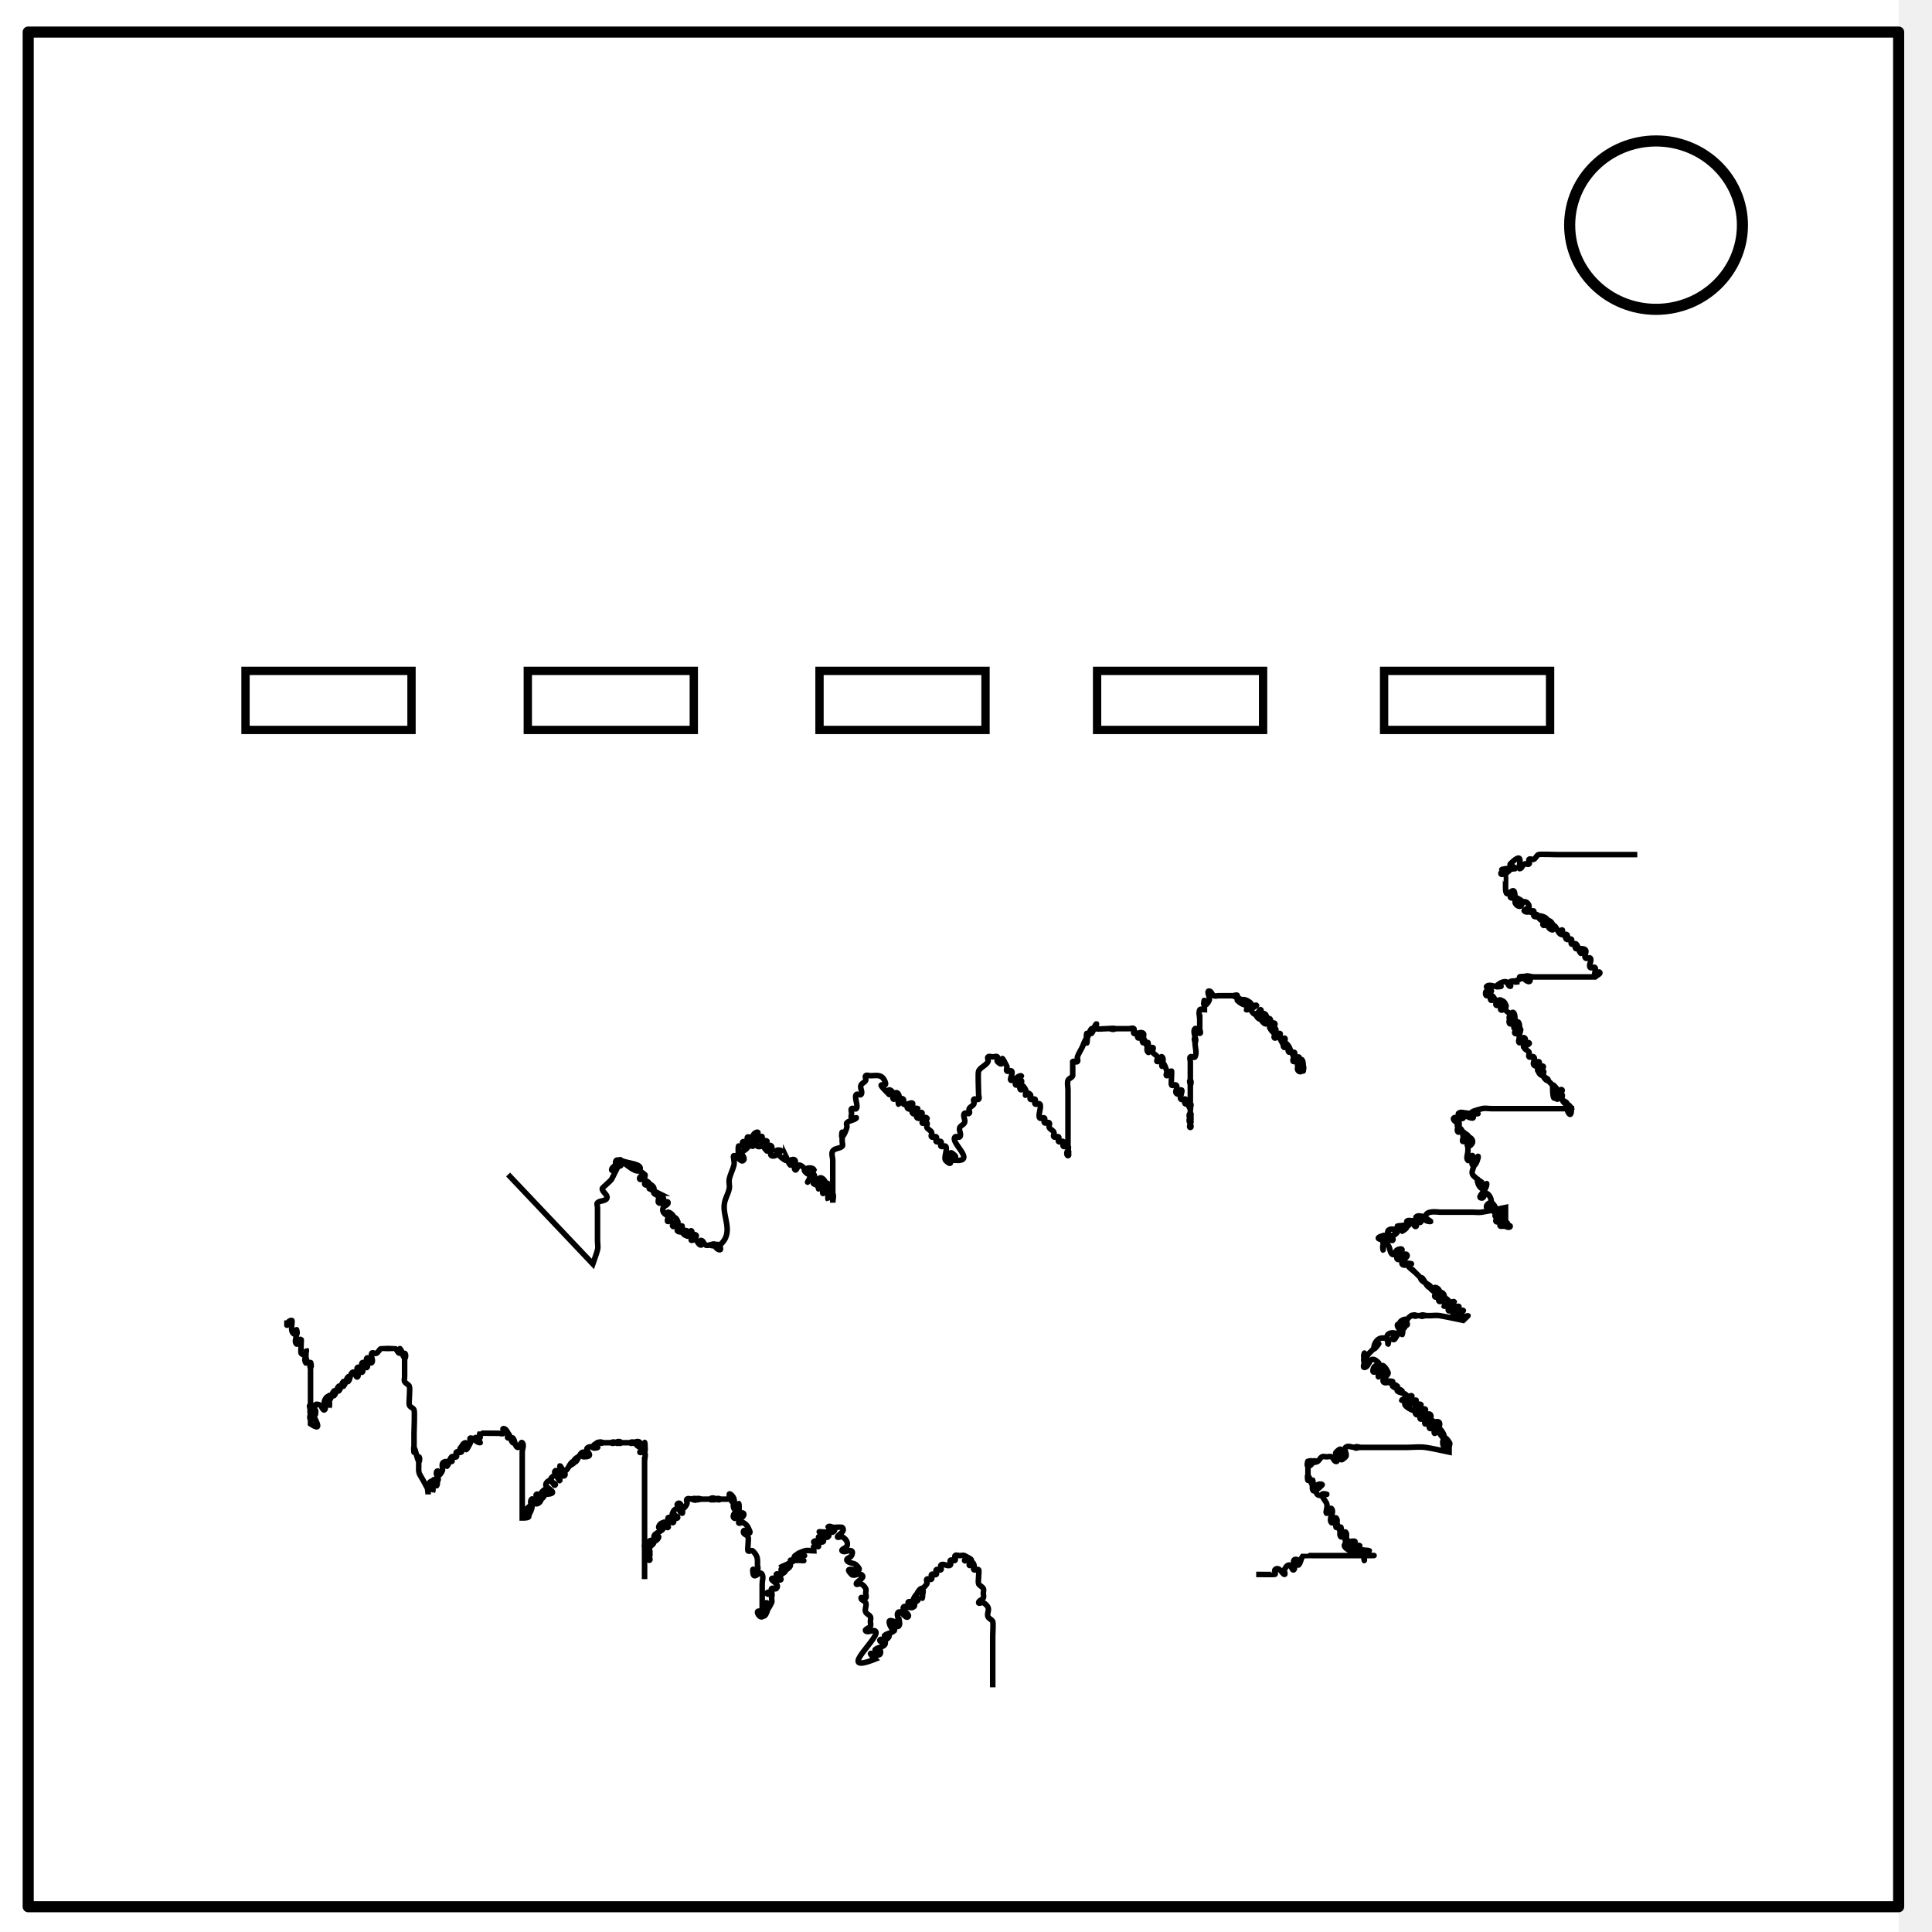
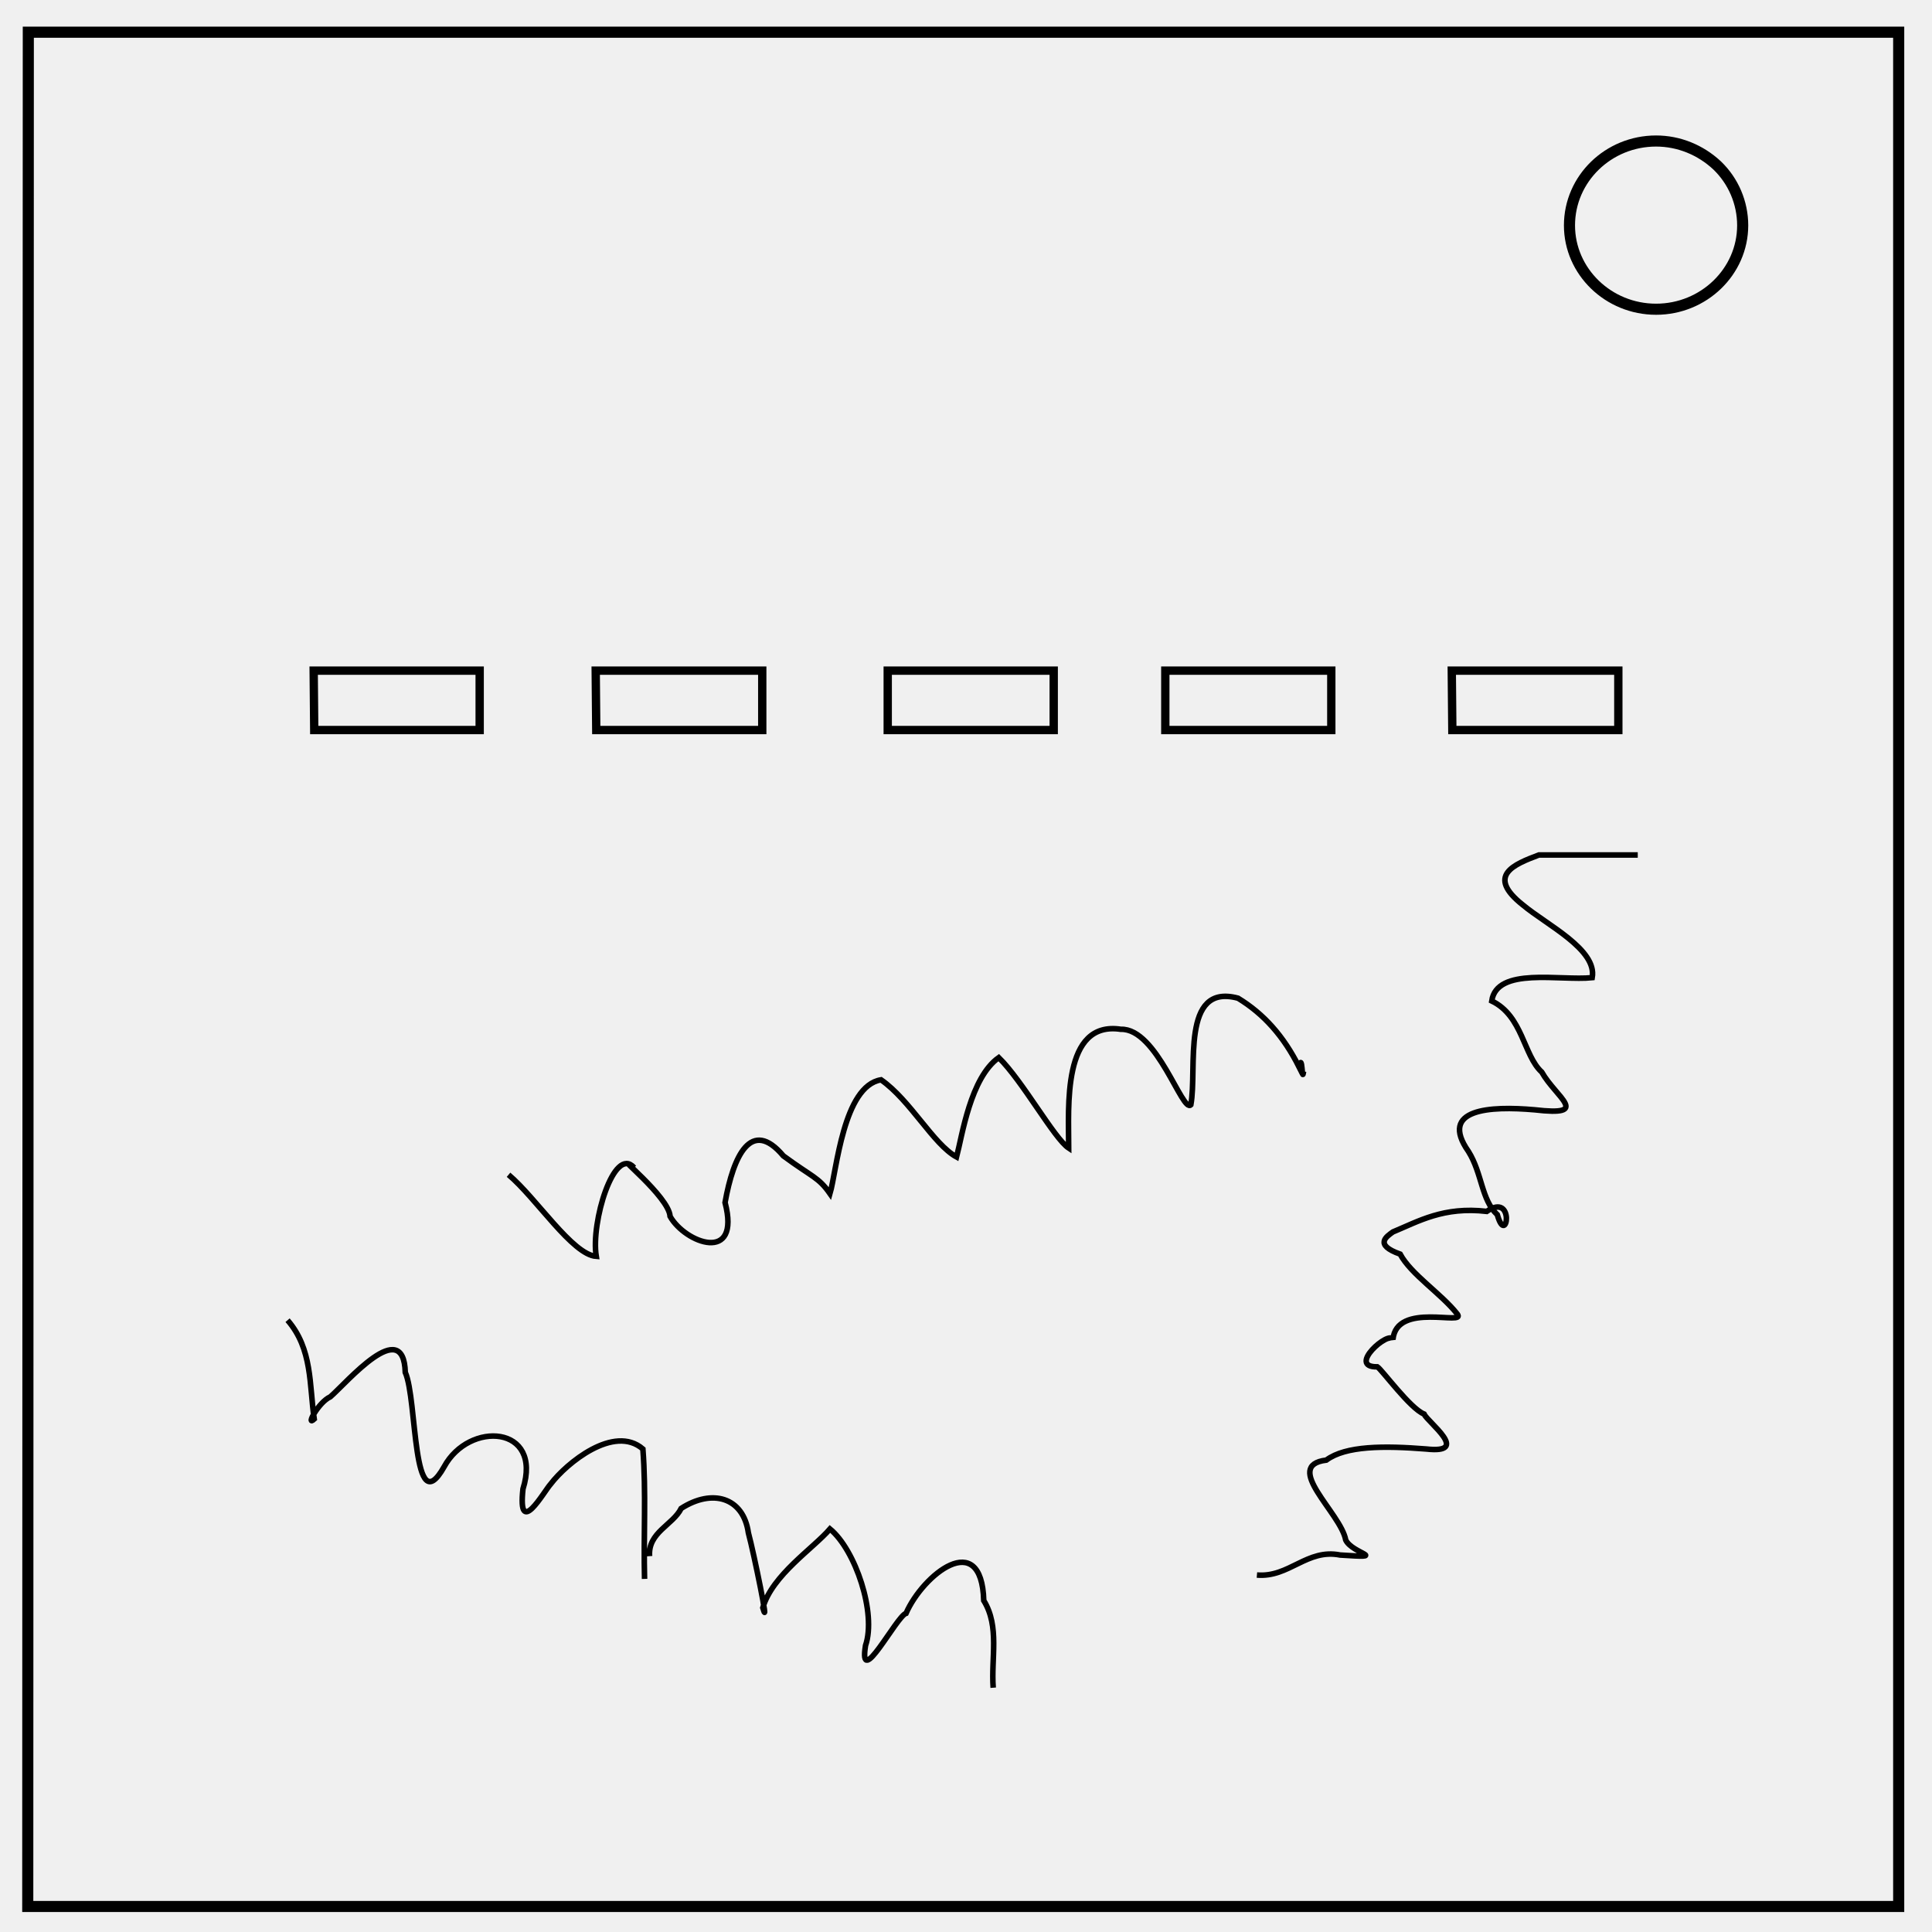
- <svg xmlns="http://www.w3.org/2000/svg" viewBox="0 0 348 348" fill="none" stroke-linecap="square" stroke-miterlimit="10">
-   <clipPath id="a">
-     <path d="M0 0h348v348H0V0z" />
-   </clipPath>
-   <g clip-path="url(#a)">
-     <path d="M0 0h348v348H0z" />
-     <path fill="#fff" d="M-6 0h348v347.969H-6z" />
-     <path d="M5.079 5.776h336.913v337.67H5.08z" />
-     <path stroke="#000" stroke-width="2" stroke-linejoin="round" stroke-linecap="butt" d="M5.079 5.776h336.913v337.67H5.08z" />
-     <path fill="#fff" d="M282.734 40.554c0-8.376 6.966-15.165 15.56-15.165 4.126 0 8.084 1.597 11.001 4.441 2.918 2.844 4.558 6.702 4.558 10.724 0 8.376-6.966 15.165-15.56 15.165-8.593 0-15.559-6.79-15.559-15.165z" />
-     <path stroke="#000" stroke-width="2" stroke-linejoin="round" stroke-linecap="butt" d="M282.734 40.554c0-8.376 6.966-15.165 15.56-15.165 4.126 0 8.084 1.597 11.001 4.441 2.918 2.844 4.558 6.702 4.558 10.724 0 8.376-6.966 15.165-15.56 15.165-8.593 0-15.559-6.79-15.559-15.165z" />
-   </g>
-   <path fill="#fff" fill-rule="evenodd" stroke="#000" stroke-width="1.5" stroke-linecap="butt" d="M44.223 131.48h29.9v-10.639h-29.9z" />
-   <path d="M91.525 211.56l15.255 16.101c.282-.847.63-1.676.847-2.542.137-.548 0-1.13 0-1.695v-5.932c0-.283-.2-.648 0-.848.447-.447 1.495-.248 1.695-.847.2-.6-.847-1.064-.847-1.695 0-.164 1.42-1.284 1.694-1.695l.848-1.695c-.283 0-.848.282-.848 0 0-.632 1.695-1.48 1.695-.848 0 .283-.647.2-.847 0-.2-.2-.2-.647 0-.847.2-.2.565 0 .847 0 1.13.565 3.955.565 3.39 1.695-.565 1.13-4.283-2.588-3.39-1.695 1.165 1.165 3.073 1.378 4.238 2.542.282.283-.565 1.13-.848.848-.282-.283.448-.848.848-.848.282 0-.127.595 0 .848.178.357.847.448.847.847 0 .283-.847.283-.847 0 0-.631 1.695.216 1.695.848 0 .282-1.048-.2-.848 0l1.695.847c-.282 0-1.047-.2-.847 0 .446.447 1.248.401 1.695.848.2.2-.565 0-.848 0 0 .282-.2.647 0 .847.4.4 1.695-.565 1.695 0 0 .4-.669.49-.847.848-.522 1.043.914 1.694 1.694 1.694.4 0-.448-.847-.847-.847-.283 0 0 .565 0 .847 0 .283-.283.848 0 .848.4 0 .448-.848.847-.848.4 0 .848.448.848.848 0 .4-.565 1.13-.848.847-.282-.282.448-.847.848-.847.282 0-.2.648 0 .847.2.2.847-.282.847 0 0 .4-1.13.565-.847.848.4.4 1.13 0 1.695 0 .282 0-.848-.283-.848 0 0 .4.448.847.848.847.4 0 .565-1.13.847-.847.283.282-.847.448-.847.847 0 .283.648-.2.847 0 .2.2-.282.848 0 .848.4 0 .848-.448.848-.848 0-.282-.848-.282-.848 0 0 .4.565.565.848.848.282.282.448.847.847.847.283 0-.282-.847 0-.847.4 0 .49.669.848.847.505.253 1.695-.565 1.695 0 0 .283-1.13 0-.848 0h1.695c.282 0-.847-.282-.847 0 0 .4.448.848.847.848.282 0 0-.565 0-.848 2.701-2.305.346-5.119.847-7.627.176-.876.673-1.666.848-2.542.11-.554-.11-1.141 0-1.695.175-.876.63-1.676.847-2.543.174-.694-.285-1.695 0-1.695.632 0 1.249 1.295 1.695.848.447-.447-.4-1.248-.847-1.695-.2-.2 0 1.13 0 .847v-1.694c0-.283-.2.647 0 .847.506.507 1.695-.516 1.695-.847 0-.283-.648.2-.848 0-.2-.2-.282-.848 0-.848.632 0 1.064.848 1.695.848.4 0-.669-.49-.847-.848-.127-.253-.283-.847 0-.847.631 0 1.063.847 1.695.847.4 0-.848-.448-.848-.847 0-.4.448-.848.848-.848.282 0-.2.648 0 .848.2.2.847-.283.847 0 0 .282-.721-.253-.847 0-.253.505-.506 1.442 0 1.695.565.282 1.248-.401 1.695-.848.2-.2-.848-.282-.848 0 0 .632.4 1.248.848 1.695.2.2-.2-.648 0-.847.2-.2.72-.253.847 0 .253.505-.505 1.442 0 1.694.565.283 1.248-.4 1.695-.847.2-.2-.974-.253-.847 0 .357.715.98 1.338 1.694 1.695.253.126 0-.565 0-.848.283.565.401 1.249.848 1.695.2.2-.2-.647 0-.847.2-.2.721-.253.847 0 .253.505-.4 1.295 0 1.695.283.282.469-.974.848-.848.758.253 1.13 1.13 1.695 1.695.282.283-1.13-.565-.848-.847.4-.4 1.443-.505 1.695 0-2.39 4.78-.431.416 0 .847.4.4-.505 1.443 0 1.695 3.815 1.907 1.492-2.136.848-.847-.253.505 0 1.13 0 1.695 0 .282-.2-.648 0-.848.2-.2.565 0 .847 0 .283 0 .848-.282.848 0 0 .632-.401 1.248-.848 1.695-.377.377.094-2.354.848-.847.252.505 0 1.13 0 1.695 0 1.13-.283-3.108.847-.848.253.505 0 1.13 0 1.695V209.017c0-.565-.313-1.225 0-1.695.35-.526 1.248-.4 1.695-.847.2-.2 0-.565 0-.848v-1.695c0-.282-.2 1.047 0 .848.447-.447.648-1.096.847-1.695.09-.268-.2-.648 0-.848.447-.446 1.249-.4 1.695-.847.2-.2-.647.2-.847 0-.2-.2 0-.565 0-.848 0-.282-.2-.647 0-.847.2-.2.648.2.847 0 .424-.424-.423-2.119 0-2.542.2-.2.648.2.848 0 .4-.4-.253-1.19 0-1.695.178-.358.669-.49.847-.848.127-.252-.2-.648 0-.847.2-.2.565 0 .848 0 1.034 0 1.954-.33 2.542.847 1.044 2.087-2.46-.765.847 2.543.2.2-.282-.848 0-.848.632 0 1.48 1.695.848 1.695-.565 0 .282-1.977.847-.847.253.505 0 1.13 0 1.694 0 .283-.2-.647 0-.847.2-.2.648-.2.848 0 .2.2-.2.648 0 .847.4.4 1.695-.565 1.695 0 0 .283-.648-.2-.848 0-.2.2-.252.722 0 .848.506.253 1.13 0 1.695 0 .283 0-.647-.2-.847 0-.2.2-.2.648 0 .847.4.4 1.695-.565 1.695 0 0 .283-.648-.2-.848 0-.2.2-.252.721 0 .848.506.252 1.296-.4 1.695 0 .283.282-.847.448-.847.847 0 .283.647-.2.847 0 .2.2-.126.595 0 .848.179.357.669.49.848.847.126.253-.2.648 0 .848.2.2.647-.2.847 0 .2.2-.2.647 0 .847.2.2.648-.2.848 0 .2.2-.2.648 0 .848.2.2.647-.2.847 0 .424.423-.424 2.118 0 2.542 2.129 2.129-.434-2.976 1.695-.848.2.2 0 .565 0 .848 3.995.242-.999-3.239 0-4.237.2-.2.648.2.847 0 .4-.4-.252-1.19 0-1.695.179-.358.67-.49.848-.848.252-.505-.4-1.295 0-1.695.2-.2.648.2.847 0 .2-.2-.126-.594 0-.847.179-.357.67-.49.848-.848.126-.252-.2-.647 0-.847.2-.2.647.2.847 0 .2-.2 0-.565 0-.847 0-.59-.153-3.931 0-4.238.358-.714 1.338-.98 1.695-1.695.126-.252-.2-.647 0-.847.2-.2.565 0 .848 0 .282 0 .647-.2.847 0 .2.2-.2.648 0 .847 1.753 1.754-.069-2.68 1.695.848.126.252-.2.648 0 .847.2.2.648-.2.847 0 .4.4-.565 1.695 0 1.695.632 0 1.064-.847 1.695-.847.4 0-.668.49-.847.847-.126.253-.283.848 0 .848.4 0 .448-.848.847-.848.283 0 0 .565 0 .848 0 .282.283.847 0 .847-.282 0-.282-.847 0-.847.4 0 .67.49.848.847 0 2.26-.283-.282.847.848.2.2-.2.647 0 .847.2.2.648-.2.848 0 .2.2-.2.648 0 .847.2.2.647-.2.847 0 .424.424-.424 2.12 0 2.543.2.2.648-.2.848 0 .2.2-.2.648 0 .847.2.2.647-.2.847 0 .2.2-.126.595 0 .848.179.357.669.49.848.847.126.253-.2.648 0 .848.2.2.647-.2.847 0 .2.2-.2.647 0 .847.2.2.648-.2.847 0 .2.2-.2.648 0 .848.2.2.648-.2.848 0 .2.2 0 .565 0 .847 0 .283.282.847 0 .847-.283 0-.283-.847 0-.847.282 0 0 .565 0 .847v-11.864c0-.565-.179-1.159 0-1.695.126-.379.721-.468.847-.847v-2.543c.2-.2.648.2.848 0 .2-.2-.09-.58 0-.847.2-.6.565-1.13.847-1.695.283-.565.401-1.248.848-1.695.2-.2 0 1.13 0 .848v-1.695c0-.283-.2 1.047 0 .847.446-.447.4-1.248.847-1.695.2-.2-.2 1.047 0 .848.447-.447.401-1.249.848-1.695.2-.2-.2.647 0 .847.203.203 3.39-.193 3.39 0 0 .283-1.13 0-.848 0h3.39c.282 0 .648-.2.847 0 .2.2-.2.648 0 .848.2.2.648-.2.848 0 .2.2.282.847 0 .847-.283 0-.2-.648 0-.847.2-.2.647-.2.847 0 .2.2 0 .565 0 .847 0 .283.283.848 0 .848-.282 0-.2-1.048 0-.848.447.447.401 1.248.848 1.695.2.2 0-1.13 0-.847 0 .564-.4 1.295 0 1.694.282.283.448-.847.847-.847.283 0-.126.595 0 .847.179.358.669.49.848.848.126.253-.283.847 0 .847.4 0 .565-1.13.847-.847.4.4 0 1.13 0 1.695 0 .282-.2-1.047 0-.848.447.447.648 1.096.847 1.695.09.268-.282.848 0 .848.4 0 .448-.848.848-.848.1 0-.125 2.418 0 2.543.2.2.648-.2.847 0 .507.506-.916 1.695.848 1.695.282 0-.283-.848 0-.848.565 0-.4 1.296 0 1.695.2.2.648-.2.847 0 .2.2.283.847 0 .847-.282 0-.2-1.047 0-.847.447.447.401 1.248.848 1.695.2.2-.283-.848 0-.848.282 0 0 .565 0 .848v.847c0 .283.282.848 0 .848-.283 0-.283-.848 0-.848.282 0 0 .565 0 .848 0 .282.282.847 0 .847-.283 0-.283-.847 0-.847.282 0 0 .565 0 .847 0 .283.282.848 0 .848-.283 0 0-.565 0-.848v-6.78c0-.282-.283-.847 0-.847.282 0 0 1.13 0 .848v-4.238c0-.282-.2-.647 0-.847.2-.2.72.253.847 0 .38-.758 0-1.695 0-2.542 0-.283-.282-.848 0-.848.283 0 0 1.13 0 .848v-1.695.847c0-.565-.4-1.295 0-1.695.283-.282.448.848.848.848.282 0 0-.565 0-.848v-2.542.847c0-.565-.253-1.19 0-1.695.126-.252.565 0 .847 0v-1.695c0-.282-.282.848 0 .848.4 0 .669-.49.848-.848.252-.505-.565-1.695 0-1.695.4 0 .49.67.847.848.253.126.565 0 .848 0h2.542c.282 0 .847-.283.847 0 0 .282-.565 0-.847 0 .565.282 1.248.4 1.695.847.2.2-1.047-.2-.848 0 .447.447 1.064.848 1.695.848.4 0-.847-.448-.847-.848 0-.282.595-.126.847 0 .358.18.848.448.848.848 0 .4-1.247.847-.848.847.632 0 1.064-.847 1.695-.847.4 0-.847.448-.847.847 0 .4.448.848.847.848.4 0 .565-1.13.848-.848.282.283-.848.448-.848.848 0 .4.448.847.848.847 1.763 0 .74-1.588 0-.847-.507.506.516 1.695.847 1.695.283 0-.2-.648 0-.848.2-.2.721-.252.848 0 .252.506-.4 1.296 0 1.695.282.283.847-.448.847-.847 0-.283-.648-.2-.847 0-.507.506.516 1.695.847 1.695.283 0-.282-.848 0-.848.565 0-.565 1.695 0 1.695.4 0 .448-.847.847-.847.283 0-.126.594 0 .847 1.406 2.81.595 0 .848 0 .282 0 0 .565 0 .848 0 .282.282.847 0 .847-.283 0-.283-.847 0-.847.632 0 1.48 1.694.847 1.694-.282 0-.2-1.047 0-.847 2.628 5.255.108.847.848.847.565 0-.565 1.695 0 1.695.4 0 .448-.847.847-.847.283 0 0 .565 0 .847 0 .283.283.848 0 .848-.74 0 .848-2.81.848 0 0 1.763-1.588.74-.848 0 .2-.2.648-.2.848 0 .2.2 0 .565 0 .847 0 1.13 0 1.13 0 0m60.169-38.983h-14.407c-.443 0-3.167-.111-3.39 0-.357.179-.49.669-.847.848-.252.126-.648-.2-.847 0-.2.2.2.647 0 .847-.2.2-.595-.126-.848 0-.357.179-.448.848-.847.848-.424 0 1.13-3.673-1.695-.848-.283.283 1.13.565.847.848-4.802.565-.847-.283-.847 0 0 .553-1.695 1.4-1.695.847 0-.282.648-.2.847 0 .028.027 0 2.337 0 2.542 0 2.989 1.695-1.293 1.695 1.695 0 .283-.847.283-.847 0 0-.282.595-.126.847 0 2.811 1.406 0 .595 0 .848 0 .4.448.847.848.847.4 0 .448-.847.847-.847.4 0 .848.448.848.847 0 .4-1.13.565-.848.848.4.4 1.13 0 1.695 0 .283 0-1.047-.2-.847 0 .446.446 1.248.4 1.695.847.2.2-.848.283-.848 0 0-.234 2.411.131 1.695.848-.282.282-1.247-.848-.847-.848.631 0 1.412.283 1.695.848.178.357-.565 1.13-.848.847-.282-.282.448-.847.848-.847.399 0 .847.448.847.847 0 .283-.847-.282-.847 0 0 .4.448.848.847.848.283 0-.282-.848 0-.848.799 0 .896 1.695 1.695 1.695.282 0-.283-.847 0-.847.282 0-.2.647 0 .847.2.2.648-.2.847 0 .2.2.283.847 0 .847-.282 0-.282-.847 0-.847.283 0-.2.648 0 .847.2.2.648-.2.848 0 .2.2-.2.648 0 .848.2.2.648-.2.847 0 .2.2.283.847 0 .847-.282 0-.2-1.047 0-.847.447.447.401 1.248.848 1.695.2.2-.283-.848 0-.848 1.763 0 .34 1.189.847 1.695.2.2.648-.2.848 0 .4.4-.4 1.296 0 1.695.2.2.647-.2.847 0 .2.2 0 .565 0 .848 0 .282-.282.847 0 .847.4 0 .565-1.13.848-.847.282.282-.565.565-.848.847h-11.017c-.565 0-1.295-.4-1.695 0-.282.283.448.848.848.848.282 0 .252-.722 0-.848-.506-.253-1.13 0-1.695 0-.283 0 1.047-.2.847 0-.446.447-1.248.4-1.695.848-.2.2.565 0 .848 0-.565 0-1.19-.253-1.695 0-.253.126.282.847 0 .847-.4 0-.448-.847-.848-.847-.631 0-1.248.4-1.694.847-.2.2 1.13 0 .847 0h-.847c-.565 0-1.296-.4-1.695 0-.283.283.847.448.847.847 0 .283-.648-.2-.847 0-.2.2.282.848 0 .848-.283 0-.283-.848 0-.848.631 0 1.479 1.695.847 1.695-.282 0-.282-.847 0-.847.4 0 .49.669.848.847.252.127.847-.282.847 0 0 .4-.565 1.13-.847.848-.283-.283.447-.848.847-.848.4 0 .847.448.847.848 0 .4-.565 1.13-.847.847-.283-.282.448-.847.847-.847.283 0-.126.595 0 .847.18.358.67.49.848.848.126.252.282.847 0 .847-.74 0 .847-2.81.847 0 0 .4-.448.848-.847.848-.283 0-.283-.848 0-.848.4 0 .669.49.847.848.127.252.283.847 0 .847-.74 0 .848-2.81.848 0 0 .4-.565 1.13-.848.848-.282-.283.448-.848.848-.848.565 0-.4 1.296 0 1.695.2.2.847-.282.847 0 0 .283-.647-.2-.847 0-.2.2-.283.848 0 .848.4 0 .448-.848.847-.848.565 0-.565 1.695 0 1.695.4 0 .565-1.13.848-.847.282.282-.848.447-.848.847 0 .4.67.49.848.847.126.253-.2.648 0 .848.2.2.647-.2.847 0 .507.506-.916 1.695.848 1.695.282 0-.283-.848 0-.848.565 0-.565 1.695 0 1.695.4 0 .565-1.13.847-.847.283.282-.847.448-.847.847 0 .4.448.848.847.848.283 0-.282-.848 0-.848.283 0-.126.595 0 .848.179.357 1.13.565.848.847-.283.283-1.13-1.13-.848-.847l2.542 2.542c.283.283-.847-1.247-.847-.847 0 5.118 1.05.202 1.695.847.282.283-.669.49-.848.848-.126.252.283.847 0 .847-.282 0-.2-.648 0-.847.2-.2.648-.2.848 0 .2.2-.126.594 0 .847.179.357 1.13.565.847.847-.282.283-1.13-1.13-.847-.847l1.695 1.695c.282.282-.448-.848-.848-.848-.49 0 .848 3.594.848.848h-14.407c-.565 0-1.147-.137-1.695 0-5.26 1.315 2.555.847-2.542.847h.847c0 .283.283.848 0 .848-.631 0-1.248-.401-1.695-.848-.2-.2 1.13 0 .848 0-.565 0-1.296-.4-1.695 0-.283.283 1.13.565.847.848-.4.4-1.295-.4-1.695 0-.282.282.448.847.848.847.282 0-.283-.847 0-.847.282 0 0 .565 0 .847 0 .283.282.848 0 .848-.283 0-.283-.848 0-.848.282 0 0 .565 0 .848 0 .282.282.847 0 .847-.283 0-.283-.847 0-.847.4 0 .565.565.847.847.283.283 1.13.565.848.848-.283.282-.448-.848-.848-.848-.282 0 0 .565 0 .848 0 .282-.282.847 0 .847.4 0 .448-.847.848-.847.4 0 .847.448.847.847 0 .4-.448.848-.847.848-.283 0 0-1.13 0-.848v1.695c0 .565-.4 1.295 0 1.695.282.282.565-1.13.847-.848.4.4-.4 1.296 0 1.695.81.81 1.793-4.53 0 .848-.311.935.241 1.088.848 1.695.282.282 1.13.565.847.847-.282.283-.847-1.247-.847-.847 0 .631.282 1.412.847 1.695.357.178.848-1.247.848-.848 0 1.22-2.045 2.543-.848 2.543.4 0 .49-1.027.848-.848.565.283.847 1.063.847 1.695 0 .4-.565 1.13-.847.848-.283-.283.49-1.027.847-.848.565.283.848 1.063.848 1.695 0 .4-1.13-.565-.848-.847.716-.717 1.082 1.694.848 1.694-.741 0 .847-2.81.847 0 0 .4-.565 1.13-.847.848-.283-.283.447-.848.847-.848.565 0-.565 1.695 0 1.695 2.81 0 0-1.588 0-.847 0 .4.49.669.847.847.253.127.848-.282.848 0 0 .283-.648.2-.848 0-.2-.2 0-.565 0-.847v-2.542c-1.412.282-2.816.61-4.237.847-.557.093-1.13 0-1.695 0h-5.932c-.33 0-2.542-.4-2.542.847 0 .4 1.247.848.847.848-.632 0-1.248-.4-1.695-.848-.2-.2 1.13 0 .848 0-.565 0-1.296-.399-1.695 0-.283.283.847.448.847.848 0 .565-1.695-.565-1.695 0 0 .4 1.13.565.848.847-.283.283-.49-.668-.848-.847-.252-.126-.847.282-.847 0 0-.283.974-.253.847 0-.357.715-1.13 1.13-1.695 1.695-.282.282 1.13-.565.848-.848-.4-.4-1.13 0-1.695 0-.283 0 .974-.252.847 0-.357.715-1.13 1.13-1.695 1.695-.282.283 1.13-.565.848-.847-.4-.4-1.442-.506-1.695 0-.282.565 1.294 1.248.847 1.695-5.255-.08-.847-1.247-.847-.848 0 .283-.721-.252-.847 0-.253.506 0 1.13 0 1.695v-.847 1.695c0 .282-.2-.648 0-.848.2-.2.647-.2.847 0 .447.447.282 1.413.847 1.695.358.179.49-.669.848-.847.253-.127.847-.283.847 0 0 .631-1.294 1.248-.847 1.695.447.446 1.248-1.295 1.695-.848.446.447-1.13 1.13-.848 1.695.253.505 1.13 0 1.695 0 .283 0-.973-.253-.847 0 .357.715 1.13 1.13 1.695 1.695l-.848-.848 2.543 2.543c.282.282-1.13-.565-.848-.848.283-.282.565.565.848.848.282.282 1.13.565.847.847-.282.283-1.13-1.13-.847-.847.565.565.98 1.337 1.695 1.695.252.126-.283-.848 0-.848.4 0 .847.448.847.848 0 .4-.565 1.13-.847.847-.283-.282.448-.847.847-.847 1.13 0 1.13 1.695 0 1.695-.282 0-.282-.848 0-.848.632 0 1.412.283 1.695.848.179.357-1.247.847-.848.847.632 0 1.064-.847 1.695-.847.4 0-.668.49-.847.847-.126.253-.283.848 0 .848.632 0 1.063-.848 1.695-.848.4 0-.669.49-.848.848-.126.252-.282.847 0 .847.632 0 1.249-.4 1.695-.847.377-.377-2.354.094-.847.847 1.396.698 2.588-.893.847.848-1.412-.283-2.816-.611-4.237-.848-.557-.093-1.13 0-1.695 0h-.847c-.283 0-.848.283-.848 0 0-.282 1.13 0 .848 0h-2.543c-.282 0 .848-.282.848 0 0 .283-.595-.126-.848 0-.357.179-.669.49-.847.848-.126.252.282.847 0 .847-2.81 0 0-1.588 0-.847 0 .631-.283 1.412-.848 1.694-.357.18-.847-.448-.847-.847 0-.283.721-.253.847 0 .253.505 0 1.13 0 1.695 0 .282.283-.848 0-.848-.799 0-1.13 2.26-1.695 1.695-.282-.282 1.13-.565.848-.847-.4-.4-1.295-.4-1.695 0-.4.4 0 1.13 0 1.695 0 .282.253-.721 0-.848-.505-.252-1.225-.313-1.695 0-.525.35-.847 1.064-.847 1.695 0 .4 1.13-1.13.847-.847l-1.695 1.695c-.282.282-.448.847-.847.847-.283 0 0-1.13 0-.847v1.695c0 .282-.283-.848 0-.848.565 0-.565 1.695 0 1.695 1.013 0 .779-2.61 2.542-.847.283.282-.669.49-.847.847-.127.253-.283.848 0 .848.631 0 1.248-1.295 1.695-.848.446.447-.401 1.248-.848 1.695-.188.188.094-4.049 1.695-.847.282.565-1.13 1.13-.847 1.694.252.506 1.13 0 1.694 0 .283 0-1.047-.2-.847 0 .447.447 1.248.401 1.695.848.2.2-1.047-.2-.848 0 .447.447 1.249.4 1.695.847.2.2-1.047-.2-.847 0 .447.447 1.412.283 1.695.848.178.357-1.247.847-.848.847.632 0 1.064-.847 1.695-.847.4 0-.669.49-.847.847-.127.253-.283.848 0 .848.631 0 1.248-.401 1.695-.848.188-.188-4.05.094-.848 1.695.565.283 1.249-.4 1.695-.847.2-.2-.72-.253-.847 0-.253.505-.4 1.295 0 1.695.282.282.49-.67.847-.848.253-.126.848-.282.848 0 0 .4-.67.49-.848.848-.126.252-.282.847 0 .847.632 0 1.248-1.294 1.695-.847.447.446-.4 1.248-.847 1.695-.2.2-.2-.648 0-.848.506-.506 1.695.517 1.695.848 0 .4-.448.847-.848.847-.282 0-.253-.721 0-.847 2.685-1.343 1.547.995.848 1.694-.2.2-.2-.647 0-.847.2-.2.647-.2.847 0 .447.447.847 1.063.847 1.695 0 .4-1.13-1.13-.847-.848l1.695 1.695c.282.283-.565-1.13-.848-.847-.399.4-.399 1.295 0 1.695.283.282.448-.848.848-.848.282 0 0 .565 0 .848v.847c-1.412-.282-2.811-.643-4.237-.847-1.119-.16-2.26 0-3.39 0h-8.475c-.282 0-.847.282-.847 0 0-.283 1.13 0 .847 0h-.847c-.565 0-1.296-.4-1.695 0-.4.4.4 1.295 0 1.695-2.129 2.128.434-2.976-1.695-.848-.4.4.565 1.695 0 1.695-.4 0-.49-.669-.847-.847-.253-.127-.565 0-.848 0-.282 0-.595-.127-.847 0-.358.178-.49.669-.848.847-.253.127-.847.283-.847 0 0-.282 1.13 0 .847 0h-1.695c-.282 0 .848-.282.848 0 0 .4-.448.848-.848.848-.282 0 0-1.13 0-.848v3.39c0 .283-.2-1.047 0-.847.447.446.401 1.248.848 1.695.2.2 0-1.13 0-.848 0 1.343-.506 3.048 1.695.848.2-.2-.722-.253-.848 0-.253.505-.4 1.295 0 1.694.4.4 1.13 0 1.695 0 .283 0-.847-.282-.847 0 0 .632.647 1.096.847 1.695.221.663-.355 1.695 0 1.695.4 0 .565-1.13.848-.847.399.4 0 1.13 0 1.695v-.848c0 .565-.4 1.296 0 1.695.282.283.564-1.13.847-.847.4.4 0 1.13 0 1.695 0 .282-.2-1.048 0-.848.447.447.4 1.248.847 1.695.2.2 0-1.13 0-.847 0 .565-.4 1.295 0 1.695.283.282.565-1.13.848-.848.4.4 0 1.13 0 1.695 0 .282-.2-1.047 0-.847.447.446.282 1.412.847 1.694.358.18.848-.447.848-.847 0-.282-3.673.282-.848 1.695.565.282 1.249-.4 1.695-.848.2-.2-.647-.2-.847 0-.2.2-.2.648 0 .848.446.447 1.063.847 1.695.847.4 0-1.13-.565-.848-.847.4-.4 1.13 0 1.695 0 .283 0-.721-.253-.847 0-.253.505 0 1.13 0 1.695 0 .282-.2-.648 0-.848.075-.074 3.273 0 .847 0h-9.322c-.205 0-2.515-.027-2.542 0-.447.447-.401 1.249-.848 1.695-.2.2.2-.647 0-.847-.2-.2-.72-.253-.847 0-.253.505.4 1.295 0 1.695-.283.282-.448-.848-.848-.848-.4 0-.668.49-.847.848-.126.252.282.847 0 .847-.331 0-.955-1.588-1.695-.847-.2.2.2.647 0 .847-.034.034-3.079 0-3.39 0m-47.457 20.339v-9.322c0-.381.129-2.284 0-2.542-.18-.358-.67-.49-.848-.848-.253-.505.253-1.19 0-1.695a1.942 1.942 0 00-.847-.847c-.253-.126-.848.282-.848 0 0-.4.669-.49.848-.847.126-.253 0-.565 0-.848 0-.282.126-.595 0-.847-.179-.358-.67-.49-.848-.848-.168-.336.173-2.369 0-2.542-.2-.2-.648.2-.847 0-.2-.2.2-.648 0-.848-.2-.2-.848.283-.848 0 0-.282.848.283.848 0 0-.4-.49-.668-.848-.847-.252-.126-.847.282-.847 0 0-.253 2.81.558 0-.848-.253-.126-.565 0-.848 0-.282 0-.647-.2-.847 0-.2.2.2.648 0 .848-.2.2-.648-.2-.848 0-.2.2.2.648 0 .847-.4.4-1.295-.4-1.694 0-.2.2.2.648 0 .848-.2.2-.648-.2-.848 0-.2.2.2.647 0 .847-.2.2-.648-.2-.847 0-.2.2.2.648 0 .848-.2.2-.648-.2-.848 0-.2.2.157.612 0 .847-.443.665-1.13 1.13-1.695 1.695-.282.283.565-1.13.848-.847.4.4 0 1.13 0 1.695 0 .282.2-.648 0-.848-.2-.2-.648-.2-.848 0-.446.447-.847 1.063-.847 1.695 0 .4.565-1.13.847-.847.716.716-1.695 1.081-1.695.847 0-.565 1.978.282.848.847-.506.253-1.442-.505-1.695 0-.283.565 1.294 1.249.847 1.695-.446.447-1.13-1.13-1.695-.847-.505.253 0 1.13 0 1.695v-.848c0 .565.4 1.296 0 1.695-.282.283-.49-.669-.847-.847-.253-.127-.848-.283-.848 0 0 .631.401 1.248.848 1.695.2.2-.283-.848 0-.848.282 0 .2.648 0 .848-.447.446-1.248.4-1.695.847-.2.2.847-.282.847 0 0 .632-1.694 1.48-1.694.848 0-.283.647-.2.847 0 .2.2.2.647 0 .847-.447.447-1.248.4-1.695.848-.2.2.648-.2.848 0 .2.2.2.647 0 .847-.539.538-2.922-1.227-.848.847-7.58 2.99 1.516-4.326 0-5.084-.505-.253-1.295.4-1.695 0-.282-.283.669-.49.848-.848.126-.252 0-.565 0-.847 0-.283.126-.595 0-.848-.179-.357-.67-.49-.848-.847-.252-.505.253-1.19 0-1.695-.178-.357-.847-.448-.847-.847 0-.283.647.2.847 0 .2-.2 0-.565 0-.848 0-.282.127-.595 0-.847a1.942 1.942 0 00-.847-.848c-.253-.126-.848.283-.848 0 0-.495 1.927-1.155.848-1.695-.506-.252-1.296.4-1.695 0-2.129-2.128 2.976.434.847-1.695-.446-.446-1.412-.282-1.695-.847-.178-.357.67-.49.848-.848.126-.252.252-.72 0-.847-.506-.253-1.296.4-1.695 0-.283-.283.669-.49.847-.848.351-.7-.296-1.419-.847-1.694-.253-.127-.848.282-.848 0 0-.331 1.588-.955.848-1.695-.125-.125-2.542.1-2.542 0 0-.565 1.977.282.847.847-5.621 0 .4-.4-.847.848-.4.4-1.296-.4-1.695 0-.283.282 1.13.565.847.847-.4.4-1.295-.4-1.695 0-.282.283.848.448.848.847 0 .283-.648-.2-.848 0-.2.2 0 .565 0 .848-.565 0-1.159-.179-1.695 0-3.141 1.047.234.847 0 .847-.565 0-1.295-.4-1.695 0-1.247 1.247 4.774.848-.847.848-.283 0 1.047-.2.847 0-5.255 2.627-.847.108-.847.847 0 .632-1.695 1.48-1.695.848 0-.283.847-.283.847 0 0 .4-.49.669-.847.847-.253.127-.847-.282-.847 0 0 .4.847.448.847.848 0 .565-1.695-.565-1.695 0 0 .33 1.588.954.848 1.695-.2.2-.648-.2-.848 0-.2.2.2.647 0 .847-.2.2-.847.283-.847 0 0-.282.647-.2.847 0 .2.2 0 .565 0 .848 0 .282.126.594 0 .847-1.405 2.81-.594 0-.847 0-.4 0-.848.448-.848.847 0 3.858 1.588-.74.848 0-.447.447-.283 1.413-.848 1.695-.357.179-.847-.448-.847-.847 0-.283.647-.2.847 0 .2.2 0 .565 0 .847v-5.932c0-.565.253-1.19 0-1.695-.506-1.013-1.695 1.632-1.695-.847 0-.283.648.2.848 0 .2-.2 0-.565 0-.848 0-1.043.126-1.568-.848-2.542-.2-.2-.647.2-.847 0-.173-.173.168-2.206 0-2.542-.179-.358-.848-.448-.848-.848 0-1.13 1.978 1.413.848-.847a1.942 1.942 0 00-.848-.848c-.252-.126-.847.283-.847 0 0-.631 1.294-1.248.847-1.695-.446-.446-1.248 1.294-1.695.848-.446-.447.401-1.249.848-1.695.2-.2 0 1.13 0 .847v-1.695c0-.282.2.648 0 .848-.2.2-.721.252-.848 0-.252-.506 0-1.13 0-1.695 0-.283.2 1.047 0 .847-.446-.446-.847-1.063-.847-1.695 0-.399.847.448.847.848 0 .282-.565 0-.847 0h-2.542c-.283 0 .847-.283.847 0 0 .282-.565 0-.847 0-.283 0-.848.282-.848 0 0-.283.848-.283.848 0 0 .282-.565 0-.848 0h-1.695c-.282 0-.847.282-.847 0 0-.283 1.13 0 .847 0h-1.695c-.282 0 .848-.283.848 0 0 .565-1.296-.4-1.695 0-.2.2.126.595 0 .847-.179.358-.448.848-.848.848-.4 0-1.13-.565-.847-.848.716-.716 1.081 1.695.847 1.695-.4 0-.448-.847-.847-.847-.4 0-.848.448-.848.847 0 .4 1.13.565.848.848-.283.282-.448-.848-.848-.848-.282 0 .2.648 0 .848-.2.2-.847-.283-.847 0 0 .4.448.847.847.847.283 0 .2-.648 0-.847-.2-.2-.647-.2-.847 0-.2.2.2.647 0 .847-.2.2-.847-.282-.847 0 0 .4 1.13.565.847.848-.283.282-.448-.848-.847-.848-.4 0-.848.448-.848.848 0 .282.848-.283.848 0 0 .799-1.695.896-1.695 1.695 0 .282.847-.283.847 0 0 .636-1.695 1.483-1.695.847 0-.282.848-.282.848 0 0 .4-.448.847-.848.847-.282 0 .283-.847 0-.847-.4 0-.847.448-.847.847 0 .283.647-.2.847 0 .2.2 0 .565 0 .848 0 .282.283.847 0 .847-.282 0-.282-.847 0-.847.283 0 0 .565 0 .847 0 .283.283.848 0 .848-.282 0 0-.565 0-.848" stroke="#000" stroke-linecap="butt" />
-   <path d="M116.102 284.44v-22.033.847c0-.565.252-1.19 0-1.695-.127-.252-.848.283-.848 0 0-.282.721.253.848 0 .252-.505 0-1.13 0-1.695 0-.282.2.648 0 .848-.507.506-1.695-.517-1.695-.848 0-.282.847-.282.847 0 0 .283-.565 0-.847 0-.283 0-.848.283-.848 0 0-.282 1.13 0 .848 0h-2.543c-.282 0-.847.283-.847 0 0-.282.847-.282.847 0 0 .283-.565 0-.847 0-.283 0-.848.283-.848 0 0-.282 1.13 0 .848 0h-3.39c-.282 0 .848-.282.848 0 0 .283-.595-.126-.848 0-.357.18-.847.448-.847.848 0 .282 1.13 0 .847 0-.565 0-1.19-.253-1.695 0-1.013.506 1.632 1.695-.847 1.695-.283 0 .282-.848 0-.848-.8 0-1.13 2.26-1.695 1.695-.283-.282 1.13-1.13.847-.847l-1.695 1.695c-.282.282.565-1.13.848-.848.282.283-.565.565-.848.848-.282.282-.448.847-.847.847-.4 0-.848-1.247-.848-.847 0 .631 1.295 1.248.848 1.695-.447.446-1.248-1.295-1.695-.848-.447.447.847 1.063.847 1.695 0 .4-.447-.847-.847-.847-.4 0-.847.448-.847.847 0 .4 1.13.565.847.848-.282.282-.448-.848-.847-.848-.4 0-.848.448-.848.848 0 .645 3.251 1.694-.847 1.694-.4 0 .847-1.247.847-.847 0 .632-.282 1.412-.847 1.695-.358.179-1.13-.565-.848-.848.283-.282.848.448.848.848 0 .4-.448.847-.848.847-.4 0-.565-1.13-.847-.847-.4.4 0 1.13 0 1.695 0 .282.2-1.047 0-.848-.447.447-.848 1.064-.848 1.695 0 1.764 1.988-2.835 0-.847-.836.836 1.737 1.695-.847 1.695v-11.865c0-.565.4-1.295 0-1.695-.283-.282-.49 1.027-.848.848-.565-.283-.4-1.248-.847-1.695-.2-.2.2 1.047 0 .847-.447-.446-.4-1.248-.848-1.695-.2-.2.283.848 0 .848-.282 0 .127-.595 0-.848-.178-.357-.448-.847-.847-.847-.283 0 .2.648 0 .847-.2.2-.565 0-.847 0-.312 0-3.356-.034-3.39 0-.2.2.2.648 0 .848-.2.2-.848-.283-.848 0 0 .4 1.247.847.848.847-.632 0-1.064-.847-1.695-.847-.283 0 .126.595 0 .847-1.406 2.811-.594 0-.848 0-.4 0-.668.49-.847.848-.126.253.282.847 0 .847-.283 0-.283-.847 0-.847.282 0 .2.648 0 .847-.2.2-.648-.2-.848 0-.2.2.2.648 0 .848-.2.2-.647-.2-.847 0-.2.2.282.847 0 .847-.283 0 .2-1.047 0-.847-.447.446-.4 1.248-.848 1.695-.2.2.283-.848 0-.848-1.405 0-.594 1.189-.847 1.695-.179.357-.448.848-.847.848-.283 0-.283-.848 0-.848.282 0 0 .565 0 .848 0 .282.282.847 0 .847-.283 0 0-1.13 0-.847 0 5.018-.848-2.476-.848 2.542 0 1.13.283-3.107-.847-.847-.253.505 0 1.13 0 1.694v-.847c-1.948-3.895-1.695-2.127-1.695-5.085 0-.282-.283-.847 0-.847.282 0 .126 1.1 0 .847-.4-.799-.448-1.743-.848-2.542-.126-.253 0 1.13 0 .847v-3.39c0-.488.155-3.928 0-4.237-.178-.357-.72-.468-.847-.847-.13-.388.188-3.013 0-3.39-.179-.357-.669-.49-.848-.848-.126-.252 0-.565 0-.847v-3.39c0-.282-.282-.847 0-.847.283 0 .2 1.047 0 .847-.446-.446-.4-1.248-.847-1.695-.2-.2.282.848 0 .848-.4 0-.49-.67-.848-.848-.044-.022-2.498-.022-2.542 0-.357.179-.49.67-.847.848-.253.126-.722-.253-.848 0-.253.505.4 1.295 0 1.695-.282.282-.565-1.13-.847-.848-.4.4.4 1.296 0 1.695-.283.283-.565-1.13-.848-.847-.4.4.4 1.295 0 1.695-.282.282-.565-1.13-.847-.848-.4.4.4 1.295 0 1.695-.283.282-.49-1.026-.848-.847-.565.282-.4 1.248-.847 1.694-.2.2.2-1.047 0-.847-.447.447-.4 1.248-.848 1.695-.2.2.2-1.047 0-.848-.446.447-.4 1.249-.847 1.695-.2.2.2-1.047 0-.847-.447.447-.4 1.248-.848 1.695-.2.2.2-1.047 0-.848-.446.447-.4 1.249-.847 1.695-.2.2 0-1.13 0-.847v1.695c0 1.13.283-3.108-.847-.848-.253.506.4 1.296 0 1.695-.283.283-.49-.669-.848-.847-.253-.127-.721-.253-.847 0-.253.505 0 1.13 0 1.695 0 .282.2-.648 0-.848-.2-.2-.648-.2-.848 0-.4.4.565 1.695 0 1.695-.282 0 0-1.13 0-.847v1.695c3.39 2.26-1.13-3.39 0-3.39.283 0 0 1.13 0 .847v-8.474c0-.283.283.847 0 .847-.282 0 .2-.648 0-.847-.2-.2-.648.2-.847 0-.2-.2-.283-.848 0-.848.282 0 0 1.13 0 .848 0-4.803.565-.283-.848-1.695-.124-.125.1-2.543 0-2.543-.4 0-.565 1.13-.847.848-.4-.4 0-1.13 0-1.695v-.848c0-.282.282.848 0 .848-1.497 0-.526-2.542-.848-2.542-1.047 0-.847 1.987-.847 0" stroke="#000" stroke-linecap="butt" />
-   <path fill="#fff" fill-rule="evenodd" stroke="#000" stroke-width="1.5" stroke-linecap="butt" d="M95.07 131.48h29.9v-10.639h-29.9zm52.543 0h29.9v-10.639h-29.9zm50 0h29.9v-10.639h-29.9zm51.695 0h29.9v-10.639h-29.9z" />
+ <svg xmlns="http://www.w3.org/2000/svg" fill="none" stroke="#000" viewBox="0 0 348 348">
+   <path stroke-width="2" d="M282.7 40.6c0-8.4 7-15.2 15.6-15.2 4.1 0 8 1.6 11 4.4a15 15 0 014.6 10.8c0 8.3-7 15.1-15.6 15.1s-15.6-6.8-15.6-15.1zM5.1 5.8H342v337.6H5z" />
+   <path d="M116.1 284.4c-.2-7.8.3-15.6-.3-23.4-5.2-4.5-13.8 2.6-16.6 6.3-1.2 1.3-6 10-5 .9 3.6-11.5-9.7-12.3-14.2-4-5.8 10.3-4.8-12.1-7-17-.3-10.3-10.5 1.8-13.5 4.4-2.2 1-4.5 5.5-2.9 4-.9-6.2-.3-12.6-4.8-17.8m39.8-26.2c5 4.2 11.5 14.4 15.8 14.7-1-6.1 3.2-20 6.8-16-4.2-3 6.3 5.2 6.5 8.8 2.7 4.8 12.8 8.6 9.9-2.5 1.5-8.4 4.7-15.3 10.5-8.4 5.3 3.9 6.3 3.8 8.4 6.8 1.2-4.1 2.4-19.4 9.2-20.5 5.3 3.7 9.4 11.6 13.6 13.9 1-3.8 2.5-14.3 7.6-17.9 4.3 4.2 10 14.6 12.6 16.3 0-7.4-1.2-23 9.4-21.4 6.5-.2 11.1 15.2 12.6 13.6 1.2-6.5-1.9-22 8.5-19.2 4.6 2.8 8.2 6.8 11 12.4.6-2.9.5 3.1.8.8m60.2-39h-17.8c-4.5 1.7-9.6 3.7-2.9 9 4.3 3.6 13.4 8 12.5 13.1-5.8.6-17.2-2-18.1 4.2 5.6 2.7 5.7 9.8 9 12.8 2.6 4.6 9 8-1.3 6.8-8-.7-17.3-.2-11.9 7.5 2.5 4 2.3 8.7 5.2 11.4 1.7 6 3.3-4.2-1.9-.6-7.8-.9-12.3 1.8-16.9 3.7-1.1.8-3.5 2.3 1.3 4 2 3.7 7.4 7.1 10.3 10.8 1.7 2.2-11-2.3-11.6 4.6-.6-1.8-8.4 5-2.8 4.9.8.5 5.9 7.5 8.4 8.5.7 1.5 8.5 7.2.4 6.3-7.6-.6-14.5-.6-18 2-8 1 2.6 9.5 3.5 14.4 1.2 2.5 8 3.3-1 2.7-6-1.2-9.2 4.1-15 3.6M178.9 304c-.4-5.3 1.2-11-1.7-15.7-.4-13.2-11-4.6-14 2.3-1.7.5-8.6 14-7.3 5.8 2-5.8-1.8-17.2-6.4-21-3 3.5-10.4 8.3-12.1 14.2 1.3 4.4-1.6-9.8-2.6-13.5-.9-6.4-6.5-8-12.1-4.4-1.5 3-6 4.3-5.7 8.6" />
+   <path stroke-width="1.5" d="M107.4 131.5h29.9v-10.7h-30zm52.5 0h29.9v-10.7h-29.9zm50 0h29.9v-10.7h-29.9zm51.7 0h29.9v-10.7h-30zm-205 0h29.8v-10.7H56.5z" />
</svg>
